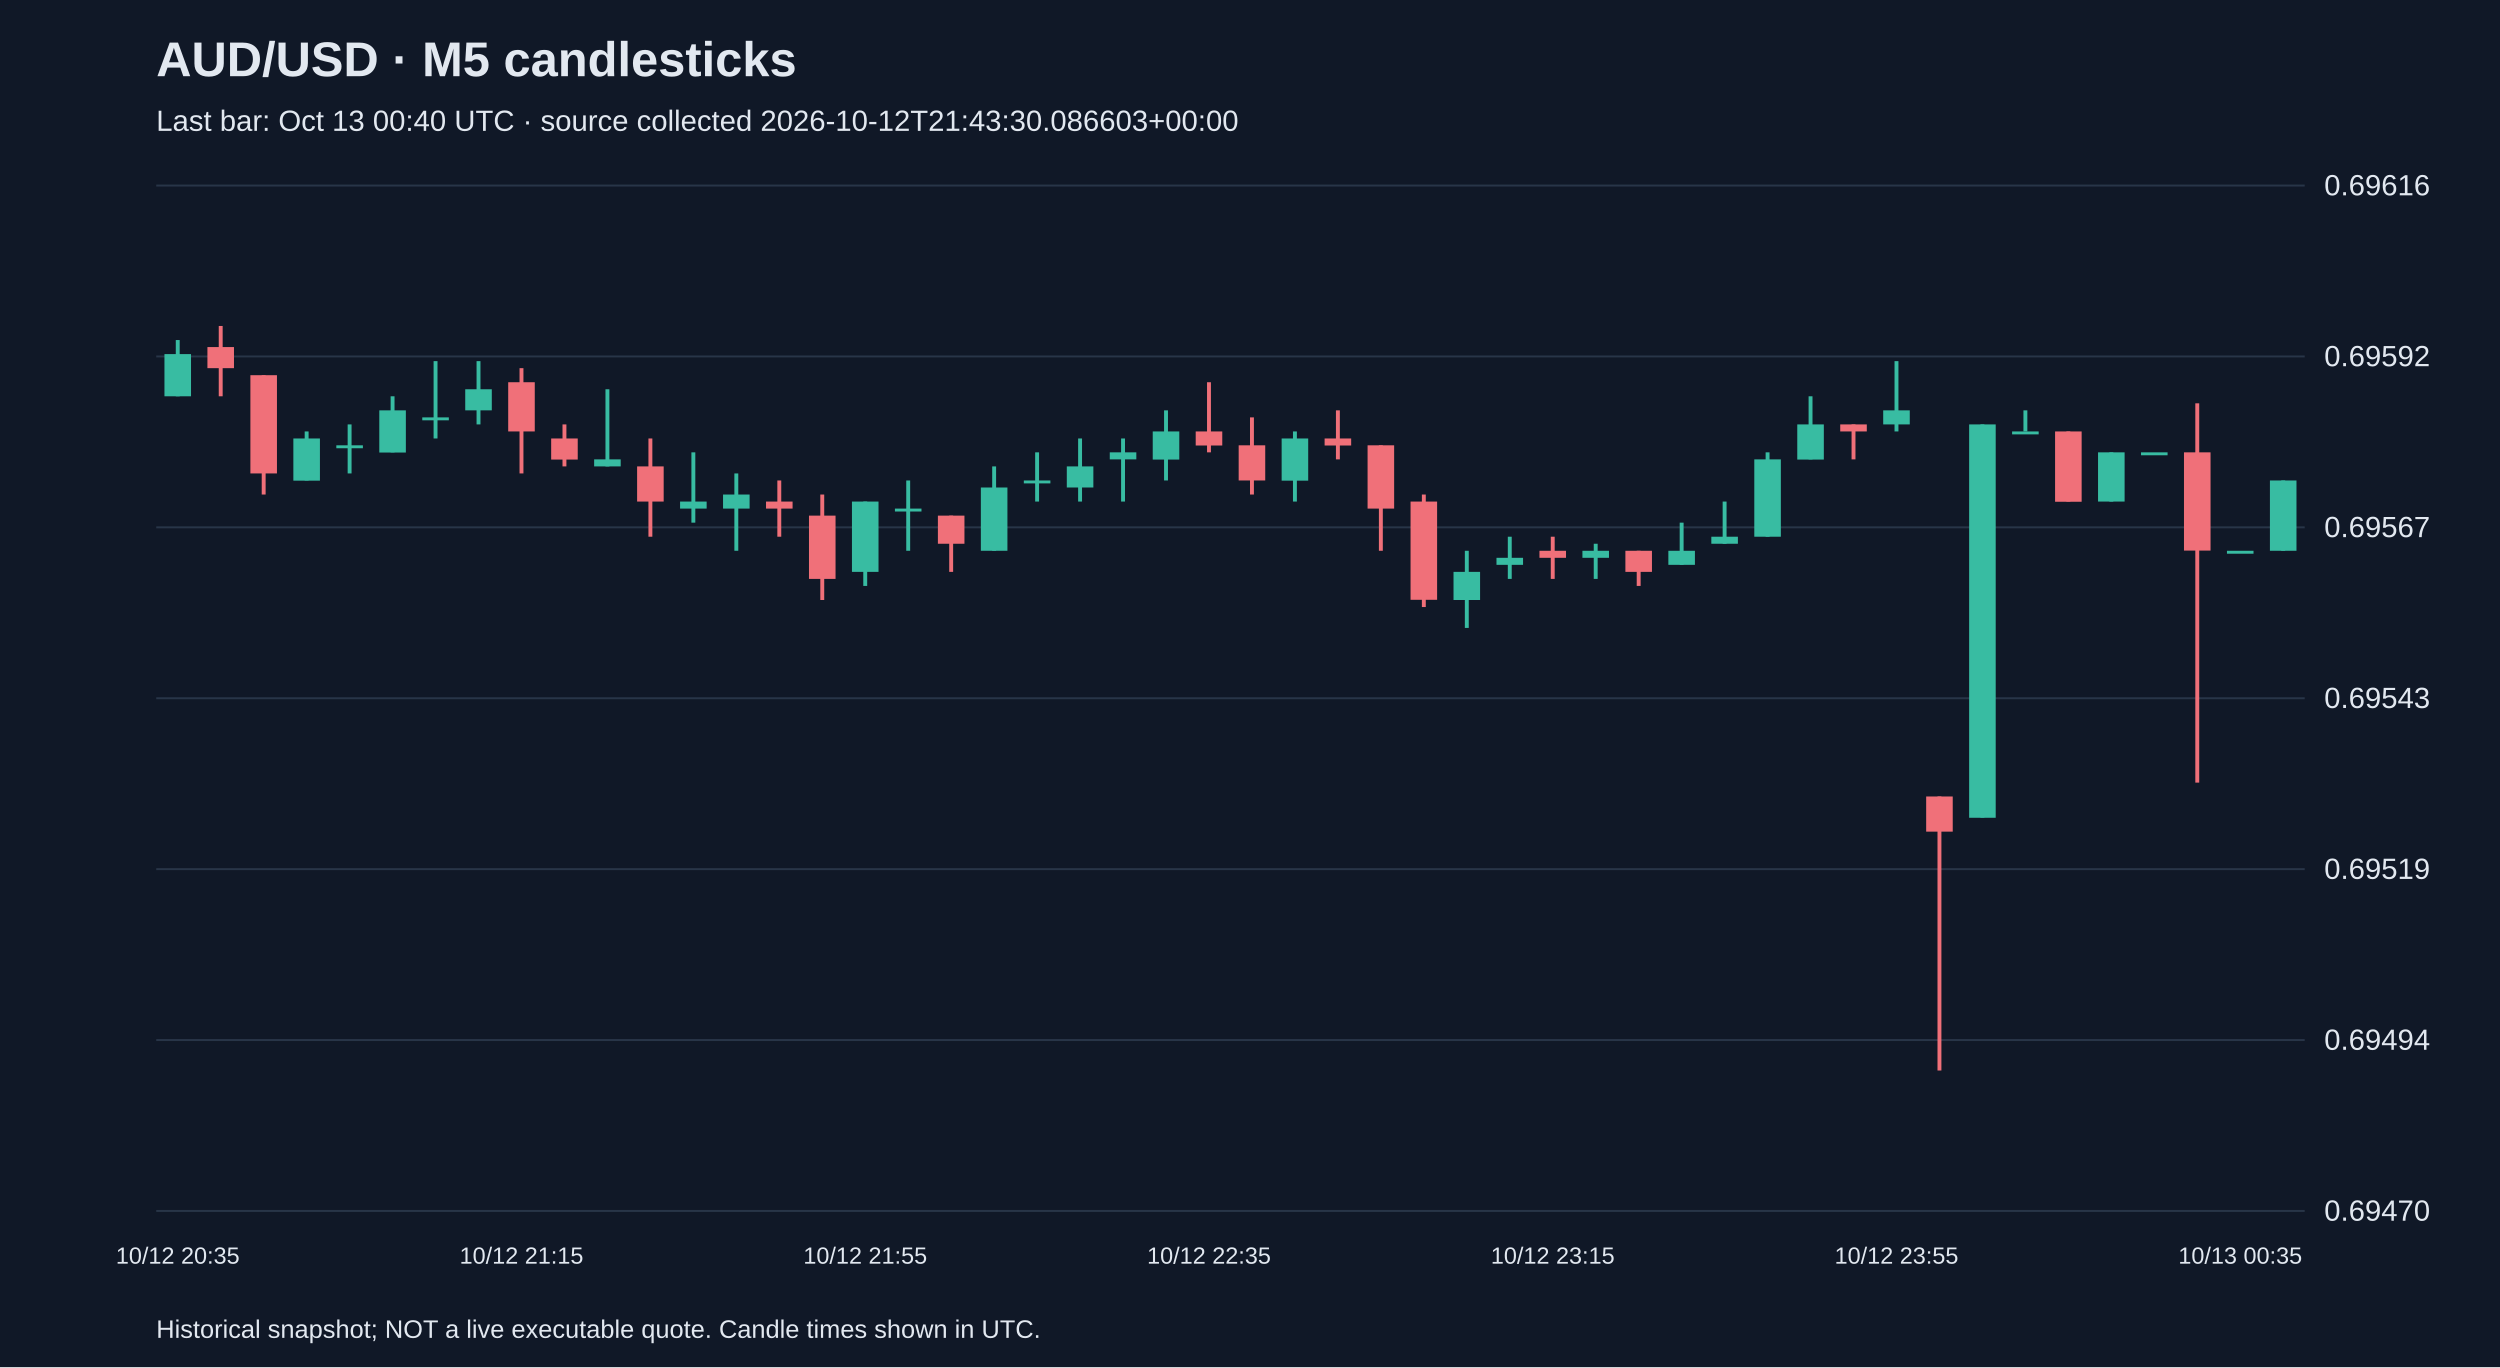
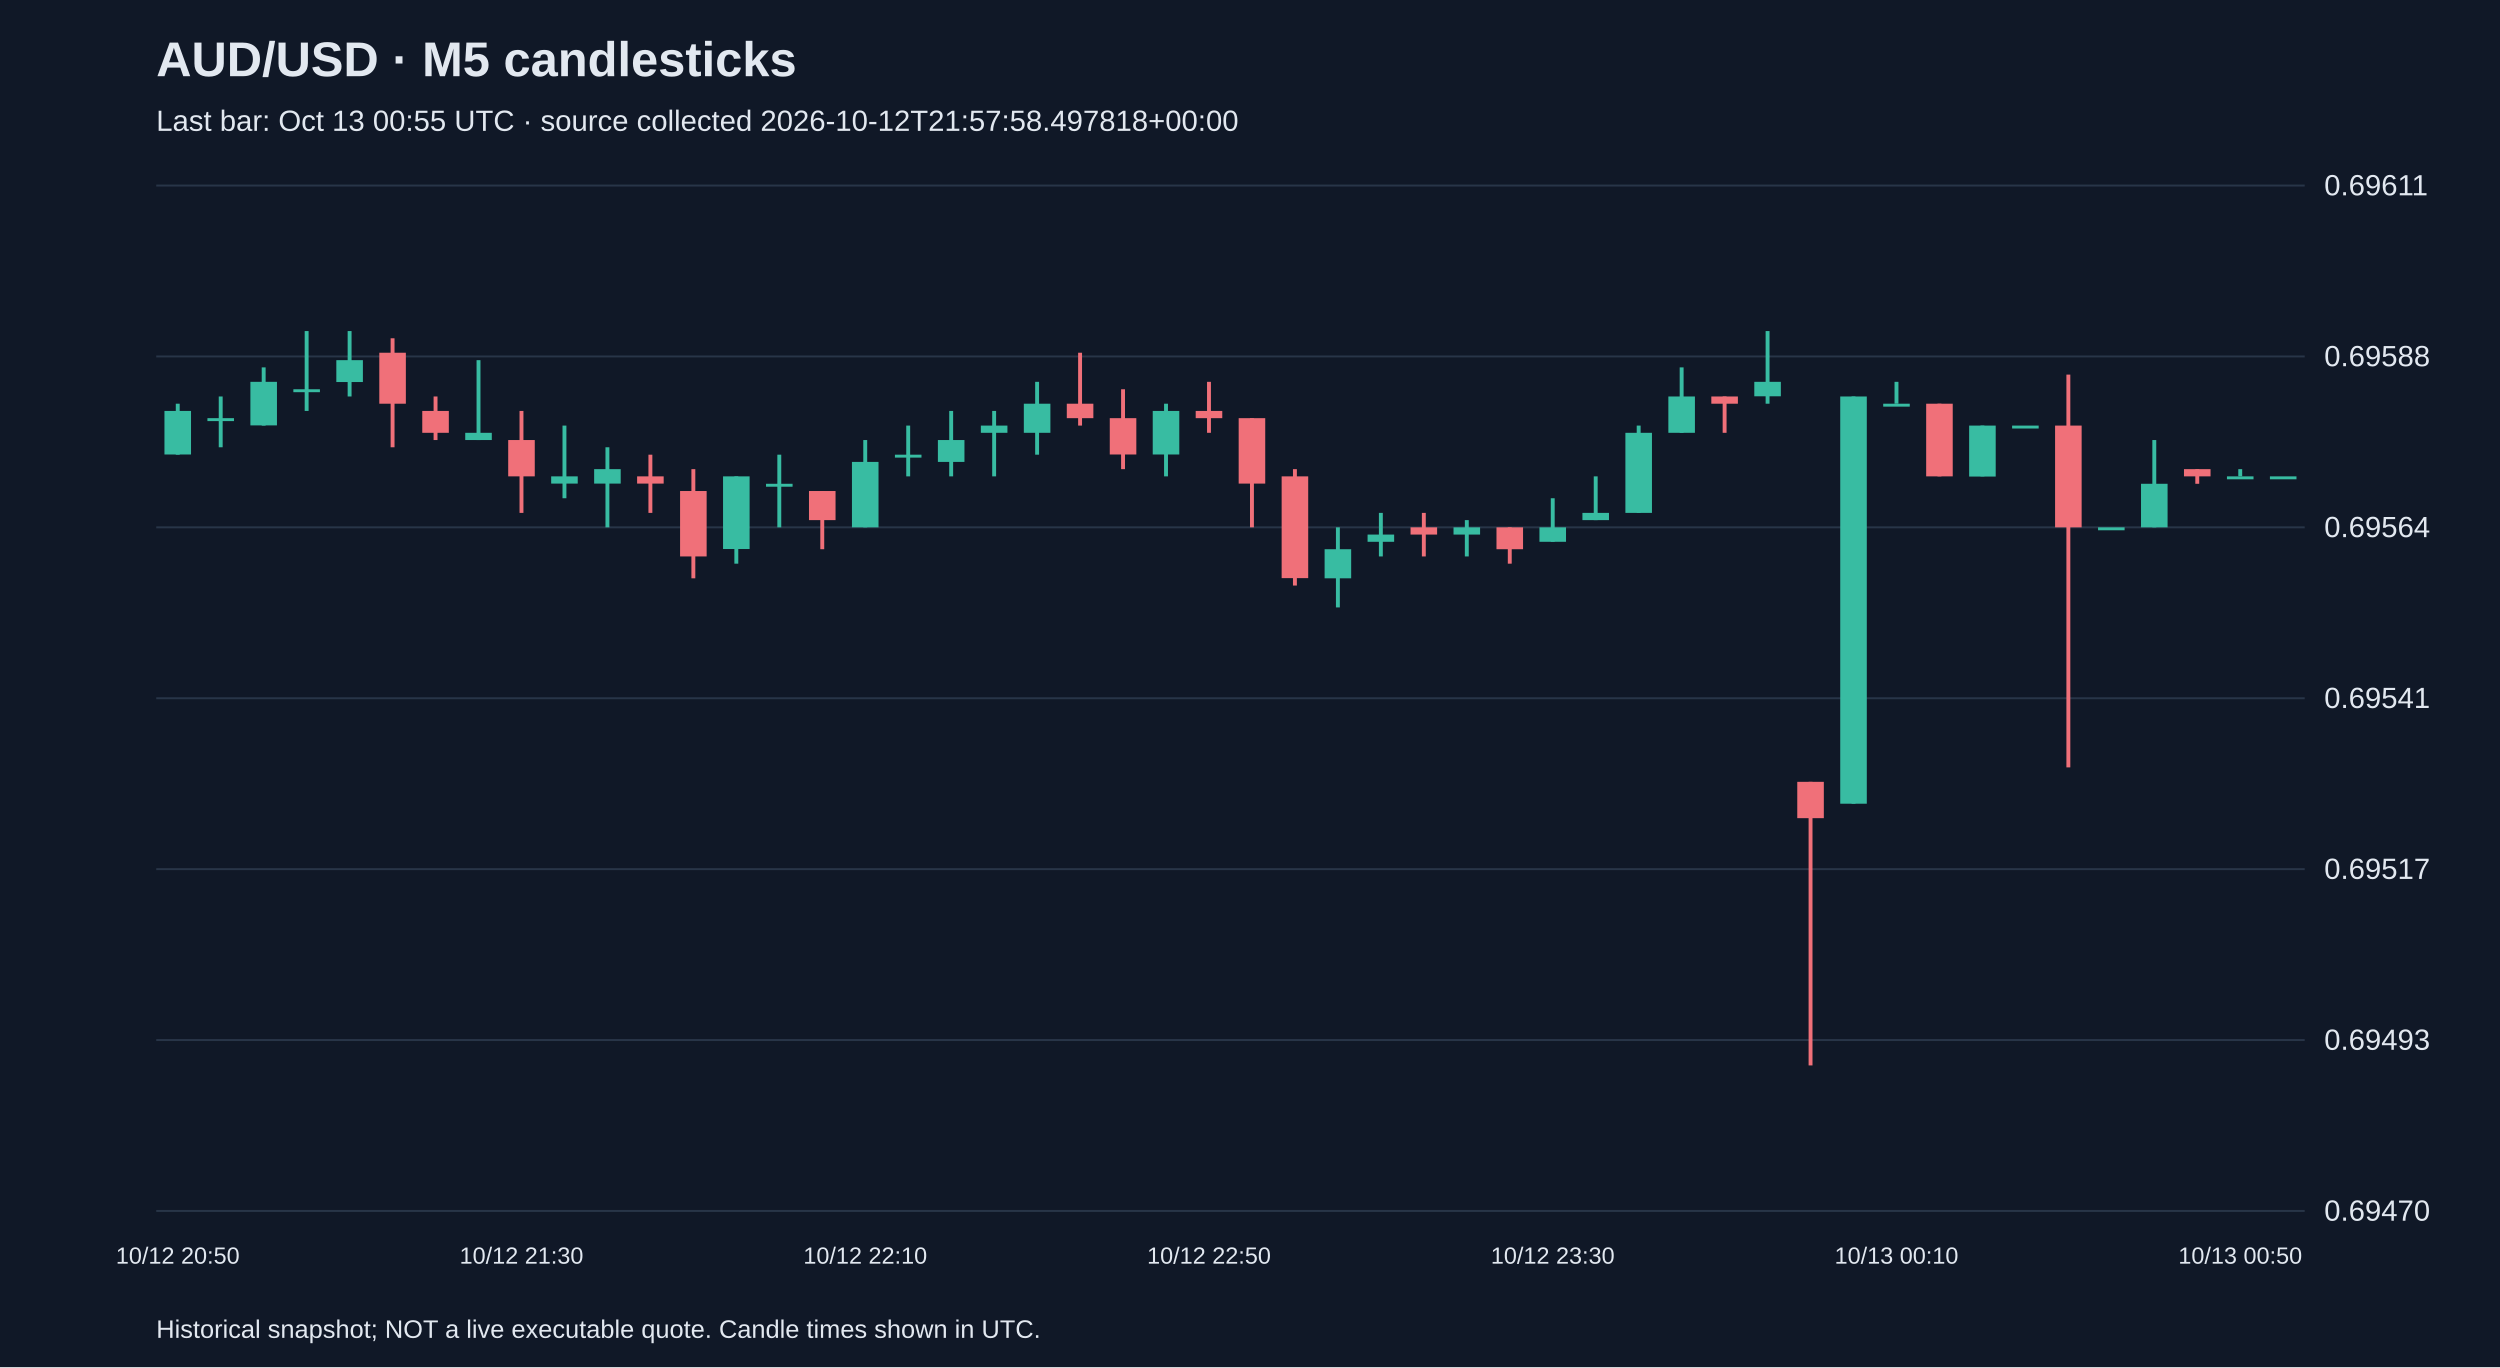
<svg xmlns="http://www.w3.org/2000/svg" viewBox="0 0 1280 700">
  <rect width="100%" height="100%" fill="#101827" />
  <style>text{font-family:Arial,sans-serif;fill:#e2e8f0}</style>
  <text x="80" y="39" font-size="25" font-weight="bold">AUD/USD · M5 candlesticks</text>
-   <text x="80" y="67" font-size="15" fill="#a6b1c5">Last bar: Oct 13 00:40 UTC · source collected 2026-10-12T21:43:30.086603+00:00</text>
+   <text x="80" y="67" font-size="15" fill="#a6b1c5">Last bar: Oct 13 00:55 UTC · source collected 2026-10-12T21:57:58.497818+00:00</text>
  <line x1="80" y1="620.0" x2="1180" y2="620.0" stroke="#283548" />
  <text x="1190" y="625.0" font-size="15">0.69470</text>
  <line x1="80" y1="532.5" x2="1180" y2="532.5" stroke="#283548" />
-   <text x="1190" y="537.5" font-size="15">0.69494</text>
+   <text x="1190" y="537.5" font-size="15">0.69493</text>
  <line x1="80" y1="445.0" x2="1180" y2="445.0" stroke="#283548" />
-   <text x="1190" y="450.0" font-size="15">0.69519</text>
+   <text x="1190" y="450.0" font-size="15">0.69517</text>
  <line x1="80" y1="357.5" x2="1180" y2="357.5" stroke="#283548" />
-   <text x="1190" y="362.5" font-size="15">0.69543</text>
+   <text x="1190" y="362.5" font-size="15">0.69541</text>
  <line x1="80" y1="270.0" x2="1180" y2="270.0" stroke="#283548" />
-   <text x="1190" y="275.0" font-size="15">0.69567</text>
+   <text x="1190" y="275.0" font-size="15">0.69564</text>
  <line x1="80" y1="182.5" x2="1180" y2="182.5" stroke="#283548" />
-   <text x="1190" y="187.5" font-size="15">0.69592</text>
+   <text x="1190" y="187.5" font-size="15">0.69588</text>
  <line x1="80" y1="95.0" x2="1180" y2="95.0" stroke="#283548" />
-   <text x="1190" y="100.0" font-size="15">0.69616</text>
-   <line x1="91.0" y1="174.1" x2="91.0" y2="202.9" stroke="#38bca2" stroke-width="2" />
-   <rect x="84.2" y="181.3" width="13.6" height="21.6" fill="#38bca2" />
-   <text x="91.0" y="647" text-anchor="middle" font-size="12">10/12 20:35</text>
-   <line x1="113.0" y1="166.9" x2="113.0" y2="202.9" stroke="#f07079" stroke-width="2" />
-   <rect x="106.2" y="177.7" width="13.6" height="10.8" fill="#f07079" />
-   <line x1="135.0" y1="192.1" x2="135.0" y2="253.2" stroke="#f07079" stroke-width="2" />
-   <rect x="128.2" y="192.1" width="13.6" height="50.3" fill="#f07079" />
-   <line x1="157.0" y1="220.9" x2="157.0" y2="246.0" stroke="#38bca2" stroke-width="2" />
-   <rect x="150.2" y="224.5" width="13.6" height="21.6" fill="#38bca2" />
-   <line x1="179.0" y1="217.3" x2="179.0" y2="242.4" stroke="#38bca2" stroke-width="2" />
-   <rect x="172.2" y="228.0" width="13.6" height="1.5" fill="#38bca2" />
-   <line x1="201.0" y1="202.9" x2="201.0" y2="231.6" stroke="#38bca2" stroke-width="2" />
-   <rect x="194.2" y="210.1" width="13.6" height="21.6" fill="#38bca2" />
-   <line x1="223.0" y1="184.9" x2="223.0" y2="224.5" stroke="#38bca2" stroke-width="2" />
-   <rect x="216.2" y="213.7" width="13.6" height="1.5" fill="#38bca2" />
-   <line x1="245.0" y1="184.9" x2="245.0" y2="217.3" stroke="#38bca2" stroke-width="2" />
-   <rect x="238.2" y="199.3" width="13.6" height="10.8" fill="#38bca2" />
-   <line x1="267.0" y1="188.5" x2="267.0" y2="242.4" stroke="#f07079" stroke-width="2" />
-   <rect x="260.2" y="195.7" width="13.6" height="25.2" fill="#f07079" />
-   <text x="267.0" y="647" text-anchor="middle" font-size="12">10/12 21:15</text>
-   <line x1="289.0" y1="217.3" x2="289.0" y2="238.8" stroke="#f07079" stroke-width="2" />
-   <rect x="282.2" y="224.5" width="13.6" height="10.8" fill="#f07079" />
-   <line x1="311.0" y1="199.3" x2="311.0" y2="238.8" stroke="#38bca2" stroke-width="2" />
-   <rect x="304.2" y="235.2" width="13.6" height="3.6" fill="#38bca2" />
-   <line x1="333.0" y1="224.5" x2="333.0" y2="274.8" stroke="#f07079" stroke-width="2" />
-   <rect x="326.2" y="238.8" width="13.6" height="18.0" fill="#f07079" />
-   <line x1="355.0" y1="231.6" x2="355.0" y2="267.6" stroke="#38bca2" stroke-width="2" />
-   <rect x="348.2" y="256.8" width="13.6" height="3.6" fill="#38bca2" />
-   <line x1="377.0" y1="242.4" x2="377.0" y2="282.0" stroke="#38bca2" stroke-width="2" />
-   <rect x="370.2" y="253.2" width="13.6" height="7.2" fill="#38bca2" />
-   <line x1="399.0" y1="246.0" x2="399.0" y2="274.8" stroke="#f07079" stroke-width="2" />
-   <rect x="392.2" y="256.8" width="13.6" height="3.6" fill="#f07079" />
-   <line x1="421.0" y1="253.2" x2="421.0" y2="307.2" stroke="#f07079" stroke-width="2" />
-   <rect x="414.2" y="264.0" width="13.6" height="32.4" fill="#f07079" />
-   <line x1="443.0" y1="256.8" x2="443.0" y2="300.0" stroke="#38bca2" stroke-width="2" />
-   <rect x="436.2" y="256.8" width="13.6" height="36.0" fill="#38bca2" />
-   <text x="443.0" y="647" text-anchor="middle" font-size="12">10/12 21:55</text>
-   <line x1="465.0" y1="246.0" x2="465.0" y2="282.0" stroke="#38bca2" stroke-width="2" />
-   <rect x="458.2" y="260.4" width="13.6" height="1.5" fill="#38bca2" />
-   <line x1="487.0" y1="264.0" x2="487.0" y2="292.8" stroke="#f07079" stroke-width="2" />
-   <rect x="480.2" y="264.0" width="13.6" height="14.4" fill="#f07079" />
-   <line x1="509.0" y1="238.8" x2="509.0" y2="282.0" stroke="#38bca2" stroke-width="2" />
-   <rect x="502.2" y="249.6" width="13.6" height="32.4" fill="#38bca2" />
-   <line x1="531.0" y1="231.6" x2="531.0" y2="256.8" stroke="#38bca2" stroke-width="2" />
-   <rect x="524.2" y="246.0" width="13.6" height="1.5" fill="#38bca2" />
-   <line x1="553.0" y1="224.5" x2="553.0" y2="256.8" stroke="#38bca2" stroke-width="2" />
-   <rect x="546.2" y="238.8" width="13.6" height="10.8" fill="#38bca2" />
-   <line x1="575.0" y1="224.5" x2="575.0" y2="256.8" stroke="#38bca2" stroke-width="2" />
-   <rect x="568.2" y="231.6" width="13.6" height="3.6" fill="#38bca2" />
-   <line x1="597.0" y1="210.1" x2="597.0" y2="246.0" stroke="#38bca2" stroke-width="2" />
-   <rect x="590.2" y="220.9" width="13.6" height="14.4" fill="#38bca2" />
-   <line x1="619.0" y1="195.7" x2="619.0" y2="231.6" stroke="#f07079" stroke-width="2" />
-   <rect x="612.2" y="220.9" width="13.6" height="7.2" fill="#f07079" />
-   <text x="619.0" y="647" text-anchor="middle" font-size="12">10/12 22:35</text>
-   <line x1="641.0" y1="213.7" x2="641.0" y2="253.2" stroke="#f07079" stroke-width="2" />
-   <rect x="634.2" y="228.0" width="13.6" height="18.0" fill="#f07079" />
-   <line x1="663.0" y1="220.9" x2="663.0" y2="256.8" stroke="#38bca2" stroke-width="2" />
-   <rect x="656.2" y="224.5" width="13.6" height="21.6" fill="#38bca2" />
-   <line x1="685.0" y1="210.1" x2="685.0" y2="235.2" stroke="#f07079" stroke-width="2" />
-   <rect x="678.2" y="224.5" width="13.6" height="3.6" fill="#f07079" />
-   <line x1="707.0" y1="228.0" x2="707.0" y2="282.0" stroke="#f07079" stroke-width="2" />
-   <rect x="700.2" y="228.0" width="13.6" height="32.4" fill="#f07079" />
-   <line x1="729.0" y1="253.2" x2="729.0" y2="310.8" stroke="#f07079" stroke-width="2" />
-   <rect x="722.2" y="256.8" width="13.6" height="50.3" fill="#f07079" />
-   <line x1="751.0" y1="282.0" x2="751.0" y2="321.5" stroke="#38bca2" stroke-width="2" />
-   <rect x="744.2" y="292.8" width="13.6" height="14.4" fill="#38bca2" />
-   <line x1="773.0" y1="274.8" x2="773.0" y2="296.4" stroke="#38bca2" stroke-width="2" />
-   <rect x="766.2" y="285.6" width="13.6" height="3.6" fill="#38bca2" />
-   <line x1="795.0" y1="274.8" x2="795.0" y2="296.4" stroke="#f07079" stroke-width="2" />
-   <rect x="788.2" y="282.0" width="13.6" height="3.6" fill="#f07079" />
-   <text x="795.0" y="647" text-anchor="middle" font-size="12">10/12 23:15</text>
-   <line x1="817.0" y1="278.4" x2="817.0" y2="296.4" stroke="#38bca2" stroke-width="2" />
-   <rect x="810.2" y="282.0" width="13.6" height="3.6" fill="#38bca2" />
-   <line x1="839.0" y1="282.0" x2="839.0" y2="300.0" stroke="#f07079" stroke-width="2" />
-   <rect x="832.2" y="282.0" width="13.6" height="10.8" fill="#f07079" />
-   <line x1="861.0" y1="267.6" x2="861.0" y2="289.2" stroke="#38bca2" stroke-width="2" />
-   <rect x="854.2" y="282.0" width="13.6" height="7.2" fill="#38bca2" />
-   <line x1="883.0" y1="256.8" x2="883.0" y2="278.4" stroke="#38bca2" stroke-width="2" />
-   <rect x="876.2" y="274.8" width="13.6" height="3.6" fill="#38bca2" />
-   <line x1="905.0" y1="231.6" x2="905.0" y2="274.8" stroke="#38bca2" stroke-width="2" />
-   <rect x="898.2" y="235.2" width="13.6" height="39.6" fill="#38bca2" />
-   <line x1="927.0" y1="202.9" x2="927.0" y2="235.2" stroke="#38bca2" stroke-width="2" />
-   <rect x="920.2" y="217.3" width="13.6" height="18.0" fill="#38bca2" />
-   <line x1="949.0" y1="217.3" x2="949.0" y2="235.2" stroke="#f07079" stroke-width="2" />
-   <rect x="942.2" y="217.3" width="13.6" height="3.6" fill="#f07079" />
-   <line x1="971.0" y1="184.9" x2="971.0" y2="220.9" stroke="#38bca2" stroke-width="2" />
-   <rect x="964.2" y="210.1" width="13.6" height="7.2" fill="#38bca2" />
-   <text x="971.0" y="647" text-anchor="middle" font-size="12">10/12 23:55</text>
-   <line x1="993.0" y1="407.8" x2="993.0" y2="548.1" stroke="#f07079" stroke-width="2" />
-   <rect x="986.2" y="407.8" width="13.6" height="18.0" fill="#f07079" />
-   <line x1="1015.0" y1="217.3" x2="1015.0" y2="418.6" stroke="#38bca2" stroke-width="2" />
-   <rect x="1008.2" y="217.3" width="13.6" height="201.4" fill="#38bca2" />
-   <line x1="1037.0" y1="210.1" x2="1037.0" y2="220.9" stroke="#38bca2" stroke-width="2" />
-   <rect x="1030.2" y="220.9" width="13.6" height="1.5" fill="#38bca2" />
-   <line x1="1059.0" y1="220.9" x2="1059.0" y2="256.8" stroke="#f07079" stroke-width="2" />
-   <rect x="1052.2" y="220.9" width="13.6" height="36.0" fill="#f07079" />
-   <line x1="1081.0" y1="231.6" x2="1081.0" y2="256.8" stroke="#38bca2" stroke-width="2" />
-   <rect x="1074.2" y="231.6" width="13.6" height="25.2" fill="#38bca2" />
-   <line x1="1103.0" y1="231.6" x2="1103.0" y2="231.6" stroke="#38bca2" stroke-width="2" />
-   <rect x="1096.2" y="231.6" width="13.6" height="1.5" fill="#38bca2" />
-   <line x1="1125.0" y1="206.5" x2="1125.0" y2="400.7" stroke="#f07079" stroke-width="2" />
-   <rect x="1118.2" y="231.6" width="13.6" height="50.3" fill="#f07079" />
-   <line x1="1147.0" y1="282.0" x2="1147.0" y2="282.0" stroke="#38bca2" stroke-width="2" />
-   <rect x="1140.2" y="282.0" width="13.6" height="1.5" fill="#38bca2" />
-   <text x="1147.0" y="647" text-anchor="middle" font-size="12">10/13 00:35</text>
-   <line x1="1169.0" y1="246.0" x2="1169.0" y2="282.0" stroke="#38bca2" stroke-width="2" />
-   <rect x="1162.2" y="246.0" width="13.6" height="36.0" fill="#38bca2" />
+   <text x="1190" y="100.0" font-size="15">0.69611</text>
+   <line x1="91.0" y1="206.7" x2="91.0" y2="232.8" stroke="#38bca2" stroke-width="2" />
+   <rect x="84.2" y="210.4" width="13.6" height="22.3" fill="#38bca2" />
+   <text x="91.0" y="647" text-anchor="middle" font-size="12">10/12 20:50</text>
+   <line x1="113.0" y1="203.0" x2="113.0" y2="229.0" stroke="#38bca2" stroke-width="2" />
+   <rect x="106.2" y="214.1" width="13.6" height="1.5" fill="#38bca2" />
+   <line x1="135.0" y1="188.1" x2="135.0" y2="217.9" stroke="#38bca2" stroke-width="2" />
+   <rect x="128.2" y="195.5" width="13.6" height="22.3" fill="#38bca2" />
+   <line x1="157.0" y1="169.5" x2="157.0" y2="210.4" stroke="#38bca2" stroke-width="2" />
+   <rect x="150.2" y="199.3" width="13.6" height="1.5" fill="#38bca2" />
+   <line x1="179.0" y1="169.5" x2="179.0" y2="203.0" stroke="#38bca2" stroke-width="2" />
+   <rect x="172.2" y="184.4" width="13.6" height="11.2" fill="#38bca2" />
+   <line x1="201.0" y1="173.2" x2="201.0" y2="229.0" stroke="#f07079" stroke-width="2" />
+   <rect x="194.2" y="180.6" width="13.6" height="26.1" fill="#f07079" />
+   <line x1="223.0" y1="203.0" x2="223.0" y2="225.3" stroke="#f07079" stroke-width="2" />
+   <rect x="216.2" y="210.4" width="13.6" height="11.2" fill="#f07079" />
+   <line x1="245.0" y1="184.4" x2="245.0" y2="225.3" stroke="#38bca2" stroke-width="2" />
+   <rect x="238.2" y="221.6" width="13.6" height="3.7" fill="#38bca2" />
+   <line x1="267.0" y1="210.4" x2="267.0" y2="262.6" stroke="#f07079" stroke-width="2" />
+   <rect x="260.2" y="225.3" width="13.6" height="18.6" fill="#f07079" />
+   <text x="267.0" y="647" text-anchor="middle" font-size="12">10/12 21:30</text>
+   <line x1="289.0" y1="217.9" x2="289.0" y2="255.1" stroke="#38bca2" stroke-width="2" />
+   <rect x="282.2" y="243.9" width="13.6" height="3.7" fill="#38bca2" />
+   <line x1="311.0" y1="229.0" x2="311.0" y2="270.0" stroke="#38bca2" stroke-width="2" />
+   <rect x="304.2" y="240.2" width="13.6" height="7.4" fill="#38bca2" />
+   <line x1="333.0" y1="232.8" x2="333.0" y2="262.6" stroke="#f07079" stroke-width="2" />
+   <rect x="326.2" y="243.9" width="13.6" height="3.7" fill="#f07079" />
+   <line x1="355.0" y1="240.2" x2="355.0" y2="296.1" stroke="#f07079" stroke-width="2" />
+   <rect x="348.2" y="251.4" width="13.6" height="33.5" fill="#f07079" />
+   <line x1="377.0" y1="243.9" x2="377.0" y2="288.6" stroke="#38bca2" stroke-width="2" />
+   <rect x="370.2" y="243.9" width="13.6" height="37.2" fill="#38bca2" />
+   <line x1="399.0" y1="232.8" x2="399.0" y2="270.0" stroke="#38bca2" stroke-width="2" />
+   <rect x="392.2" y="247.7" width="13.6" height="1.5" fill="#38bca2" />
+   <line x1="421.0" y1="251.4" x2="421.0" y2="281.2" stroke="#f07079" stroke-width="2" />
+   <rect x="414.2" y="251.4" width="13.6" height="14.9" fill="#f07079" />
+   <line x1="443.0" y1="225.3" x2="443.0" y2="270.0" stroke="#38bca2" stroke-width="2" />
+   <rect x="436.2" y="236.5" width="13.6" height="33.5" fill="#38bca2" />
+   <text x="443.0" y="647" text-anchor="middle" font-size="12">10/12 22:10</text>
+   <line x1="465.0" y1="217.9" x2="465.0" y2="243.9" stroke="#38bca2" stroke-width="2" />
+   <rect x="458.2" y="232.8" width="13.6" height="1.5" fill="#38bca2" />
+   <line x1="487.0" y1="210.4" x2="487.0" y2="243.9" stroke="#38bca2" stroke-width="2" />
+   <rect x="480.2" y="225.3" width="13.6" height="11.2" fill="#38bca2" />
+   <line x1="509.0" y1="210.4" x2="509.0" y2="243.9" stroke="#38bca2" stroke-width="2" />
+   <rect x="502.2" y="217.9" width="13.6" height="3.7" fill="#38bca2" />
+   <line x1="531.0" y1="195.5" x2="531.0" y2="232.8" stroke="#38bca2" stroke-width="2" />
+   <rect x="524.2" y="206.7" width="13.6" height="14.9" fill="#38bca2" />
+   <line x1="553.0" y1="180.6" x2="553.0" y2="217.9" stroke="#f07079" stroke-width="2" />
+   <rect x="546.2" y="206.7" width="13.6" height="7.4" fill="#f07079" />
+   <line x1="575.0" y1="199.3" x2="575.0" y2="240.2" stroke="#f07079" stroke-width="2" />
+   <rect x="568.2" y="214.1" width="13.6" height="18.6" fill="#f07079" />
+   <line x1="597.0" y1="206.7" x2="597.0" y2="243.9" stroke="#38bca2" stroke-width="2" />
+   <rect x="590.2" y="210.4" width="13.6" height="22.3" fill="#38bca2" />
+   <line x1="619.0" y1="195.5" x2="619.0" y2="221.6" stroke="#f07079" stroke-width="2" />
+   <rect x="612.2" y="210.4" width="13.6" height="3.7" fill="#f07079" />
+   <text x="619.0" y="647" text-anchor="middle" font-size="12">10/12 22:50</text>
+   <line x1="641.0" y1="214.1" x2="641.0" y2="270.0" stroke="#f07079" stroke-width="2" />
+   <rect x="634.2" y="214.1" width="13.6" height="33.5" fill="#f07079" />
+   <line x1="663.0" y1="240.2" x2="663.0" y2="299.8" stroke="#f07079" stroke-width="2" />
+   <rect x="656.2" y="243.9" width="13.6" height="52.1" fill="#f07079" />
+   <line x1="685.0" y1="270.0" x2="685.0" y2="311.0" stroke="#38bca2" stroke-width="2" />
+   <rect x="678.2" y="281.2" width="13.6" height="14.9" fill="#38bca2" />
+   <line x1="707.0" y1="262.6" x2="707.0" y2="284.9" stroke="#38bca2" stroke-width="2" />
+   <rect x="700.2" y="273.7" width="13.6" height="3.7" fill="#38bca2" />
+   <line x1="729.0" y1="262.6" x2="729.0" y2="284.9" stroke="#f07079" stroke-width="2" />
+   <rect x="722.2" y="270.0" width="13.6" height="3.7" fill="#f07079" />
+   <line x1="751.0" y1="266.3" x2="751.0" y2="284.9" stroke="#38bca2" stroke-width="2" />
+   <rect x="744.2" y="270.0" width="13.6" height="3.7" fill="#38bca2" />
+   <line x1="773.0" y1="270.0" x2="773.0" y2="288.6" stroke="#f07079" stroke-width="2" />
+   <rect x="766.2" y="270.0" width="13.6" height="11.2" fill="#f07079" />
+   <line x1="795.0" y1="255.1" x2="795.0" y2="277.4" stroke="#38bca2" stroke-width="2" />
+   <rect x="788.2" y="270.0" width="13.6" height="7.4" fill="#38bca2" />
+   <text x="795.0" y="647" text-anchor="middle" font-size="12">10/12 23:30</text>
+   <line x1="817.0" y1="243.9" x2="817.0" y2="266.3" stroke="#38bca2" stroke-width="2" />
+   <rect x="810.2" y="262.6" width="13.6" height="3.7" fill="#38bca2" />
+   <line x1="839.0" y1="217.9" x2="839.0" y2="262.6" stroke="#38bca2" stroke-width="2" />
+   <rect x="832.2" y="221.6" width="13.6" height="41.0" fill="#38bca2" />
+   <line x1="861.0" y1="188.1" x2="861.0" y2="221.6" stroke="#38bca2" stroke-width="2" />
+   <rect x="854.2" y="203.0" width="13.6" height="18.6" fill="#38bca2" />
+   <line x1="883.0" y1="203.0" x2="883.0" y2="221.6" stroke="#f07079" stroke-width="2" />
+   <rect x="876.2" y="203.0" width="13.6" height="3.7" fill="#f07079" />
+   <line x1="905.0" y1="169.5" x2="905.0" y2="206.7" stroke="#38bca2" stroke-width="2" />
+   <rect x="898.2" y="195.5" width="13.6" height="7.4" fill="#38bca2" />
+   <line x1="927.0" y1="400.3" x2="927.0" y2="545.5" stroke="#f07079" stroke-width="2" />
+   <rect x="920.2" y="400.3" width="13.6" height="18.6" fill="#f07079" />
+   <line x1="949.0" y1="203.0" x2="949.0" y2="411.5" stroke="#38bca2" stroke-width="2" />
+   <rect x="942.2" y="203.0" width="13.6" height="208.5" fill="#38bca2" />
+   <line x1="971.0" y1="195.5" x2="971.0" y2="206.7" stroke="#38bca2" stroke-width="2" />
+   <rect x="964.2" y="206.7" width="13.6" height="1.5" fill="#38bca2" />
+   <text x="971.0" y="647" text-anchor="middle" font-size="12">10/13 00:10</text>
+   <line x1="993.0" y1="206.7" x2="993.0" y2="243.9" stroke="#f07079" stroke-width="2" />
+   <rect x="986.2" y="206.7" width="13.6" height="37.2" fill="#f07079" />
+   <line x1="1015.0" y1="217.9" x2="1015.0" y2="243.9" stroke="#38bca2" stroke-width="2" />
+   <rect x="1008.2" y="217.9" width="13.6" height="26.1" fill="#38bca2" />
+   <line x1="1037.0" y1="217.9" x2="1037.0" y2="217.9" stroke="#38bca2" stroke-width="2" />
+   <rect x="1030.2" y="217.9" width="13.6" height="1.5" fill="#38bca2" />
+   <line x1="1059.0" y1="191.8" x2="1059.0" y2="392.9" stroke="#f07079" stroke-width="2" />
+   <rect x="1052.2" y="217.9" width="13.6" height="52.1" fill="#f07079" />
+   <line x1="1081.0" y1="270.0" x2="1081.0" y2="270.0" stroke="#38bca2" stroke-width="2" />
+   <rect x="1074.2" y="270.0" width="13.6" height="1.5" fill="#38bca2" />
+   <line x1="1103.0" y1="225.3" x2="1103.0" y2="270.0" stroke="#38bca2" stroke-width="2" />
+   <rect x="1096.2" y="247.7" width="13.6" height="22.3" fill="#38bca2" />
+   <line x1="1125.0" y1="240.2" x2="1125.0" y2="247.7" stroke="#f07079" stroke-width="2" />
+   <rect x="1118.2" y="240.2" width="13.6" height="3.7" fill="#f07079" />
+   <line x1="1147.0" y1="240.2" x2="1147.0" y2="243.9" stroke="#38bca2" stroke-width="2" />
+   <rect x="1140.2" y="243.9" width="13.6" height="1.5" fill="#38bca2" />
+   <text x="1147.0" y="647" text-anchor="middle" font-size="12">10/13 00:50</text>
+   <line x1="1169.0" y1="243.9" x2="1169.0" y2="243.9" stroke="#38bca2" stroke-width="2" />
+   <rect x="1162.2" y="243.9" width="13.6" height="1.5" fill="#38bca2" />
  <text x="80" y="685" font-size="13">Historical snapshot; NOT a live executable quote. Candle times shown in UTC.</text>
</svg>
